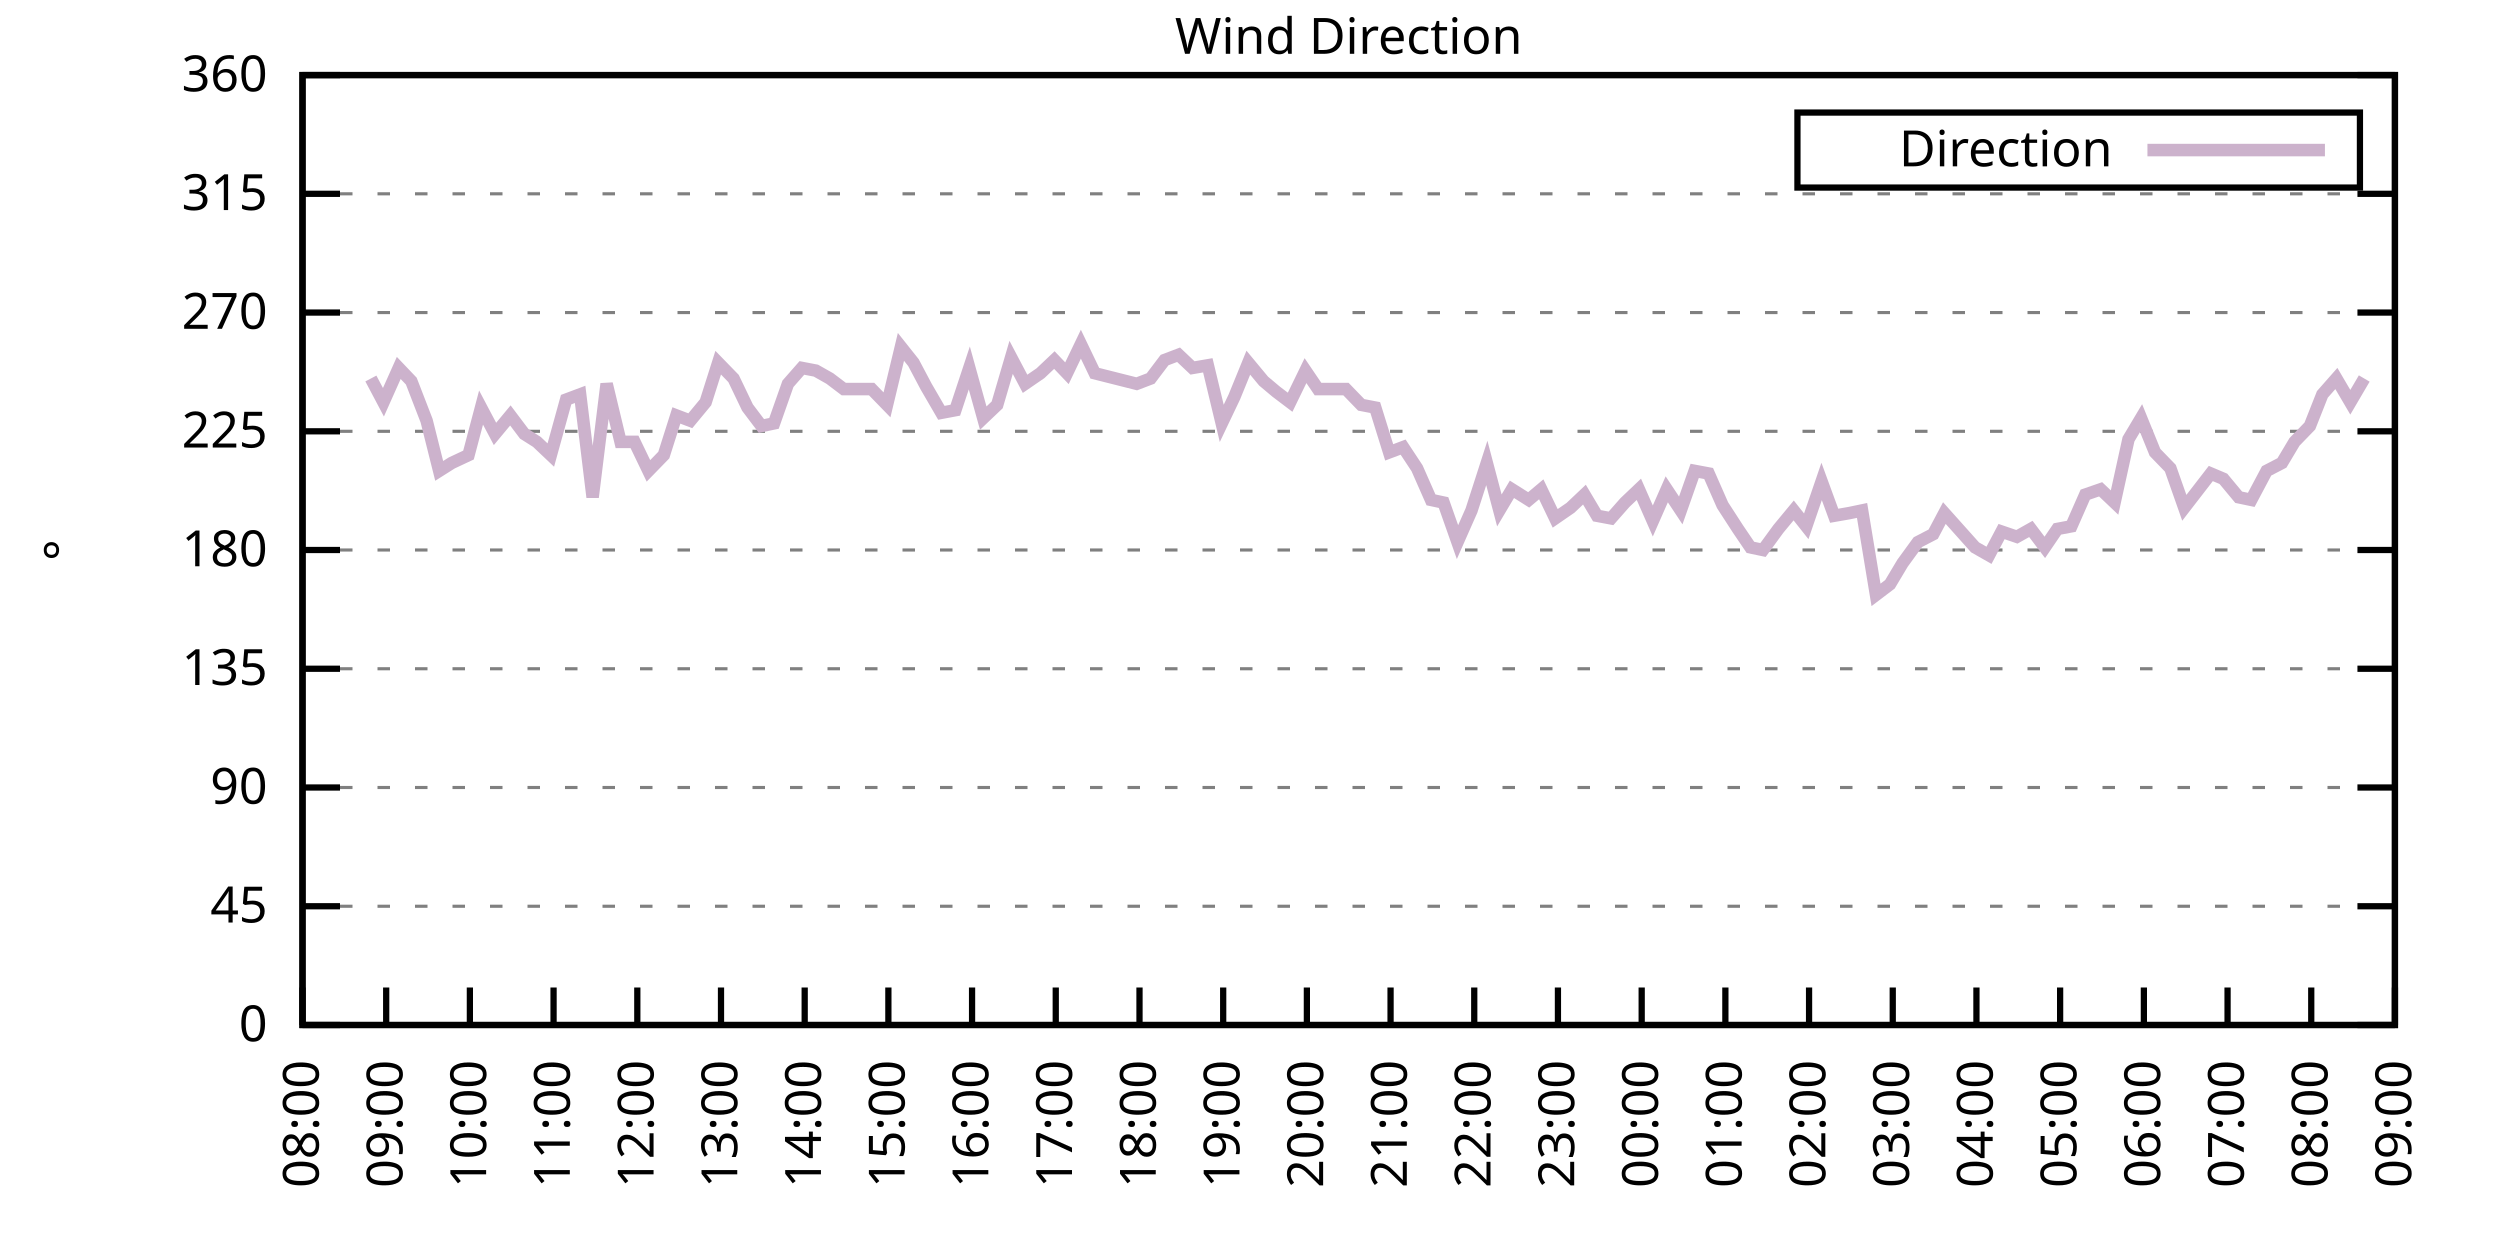
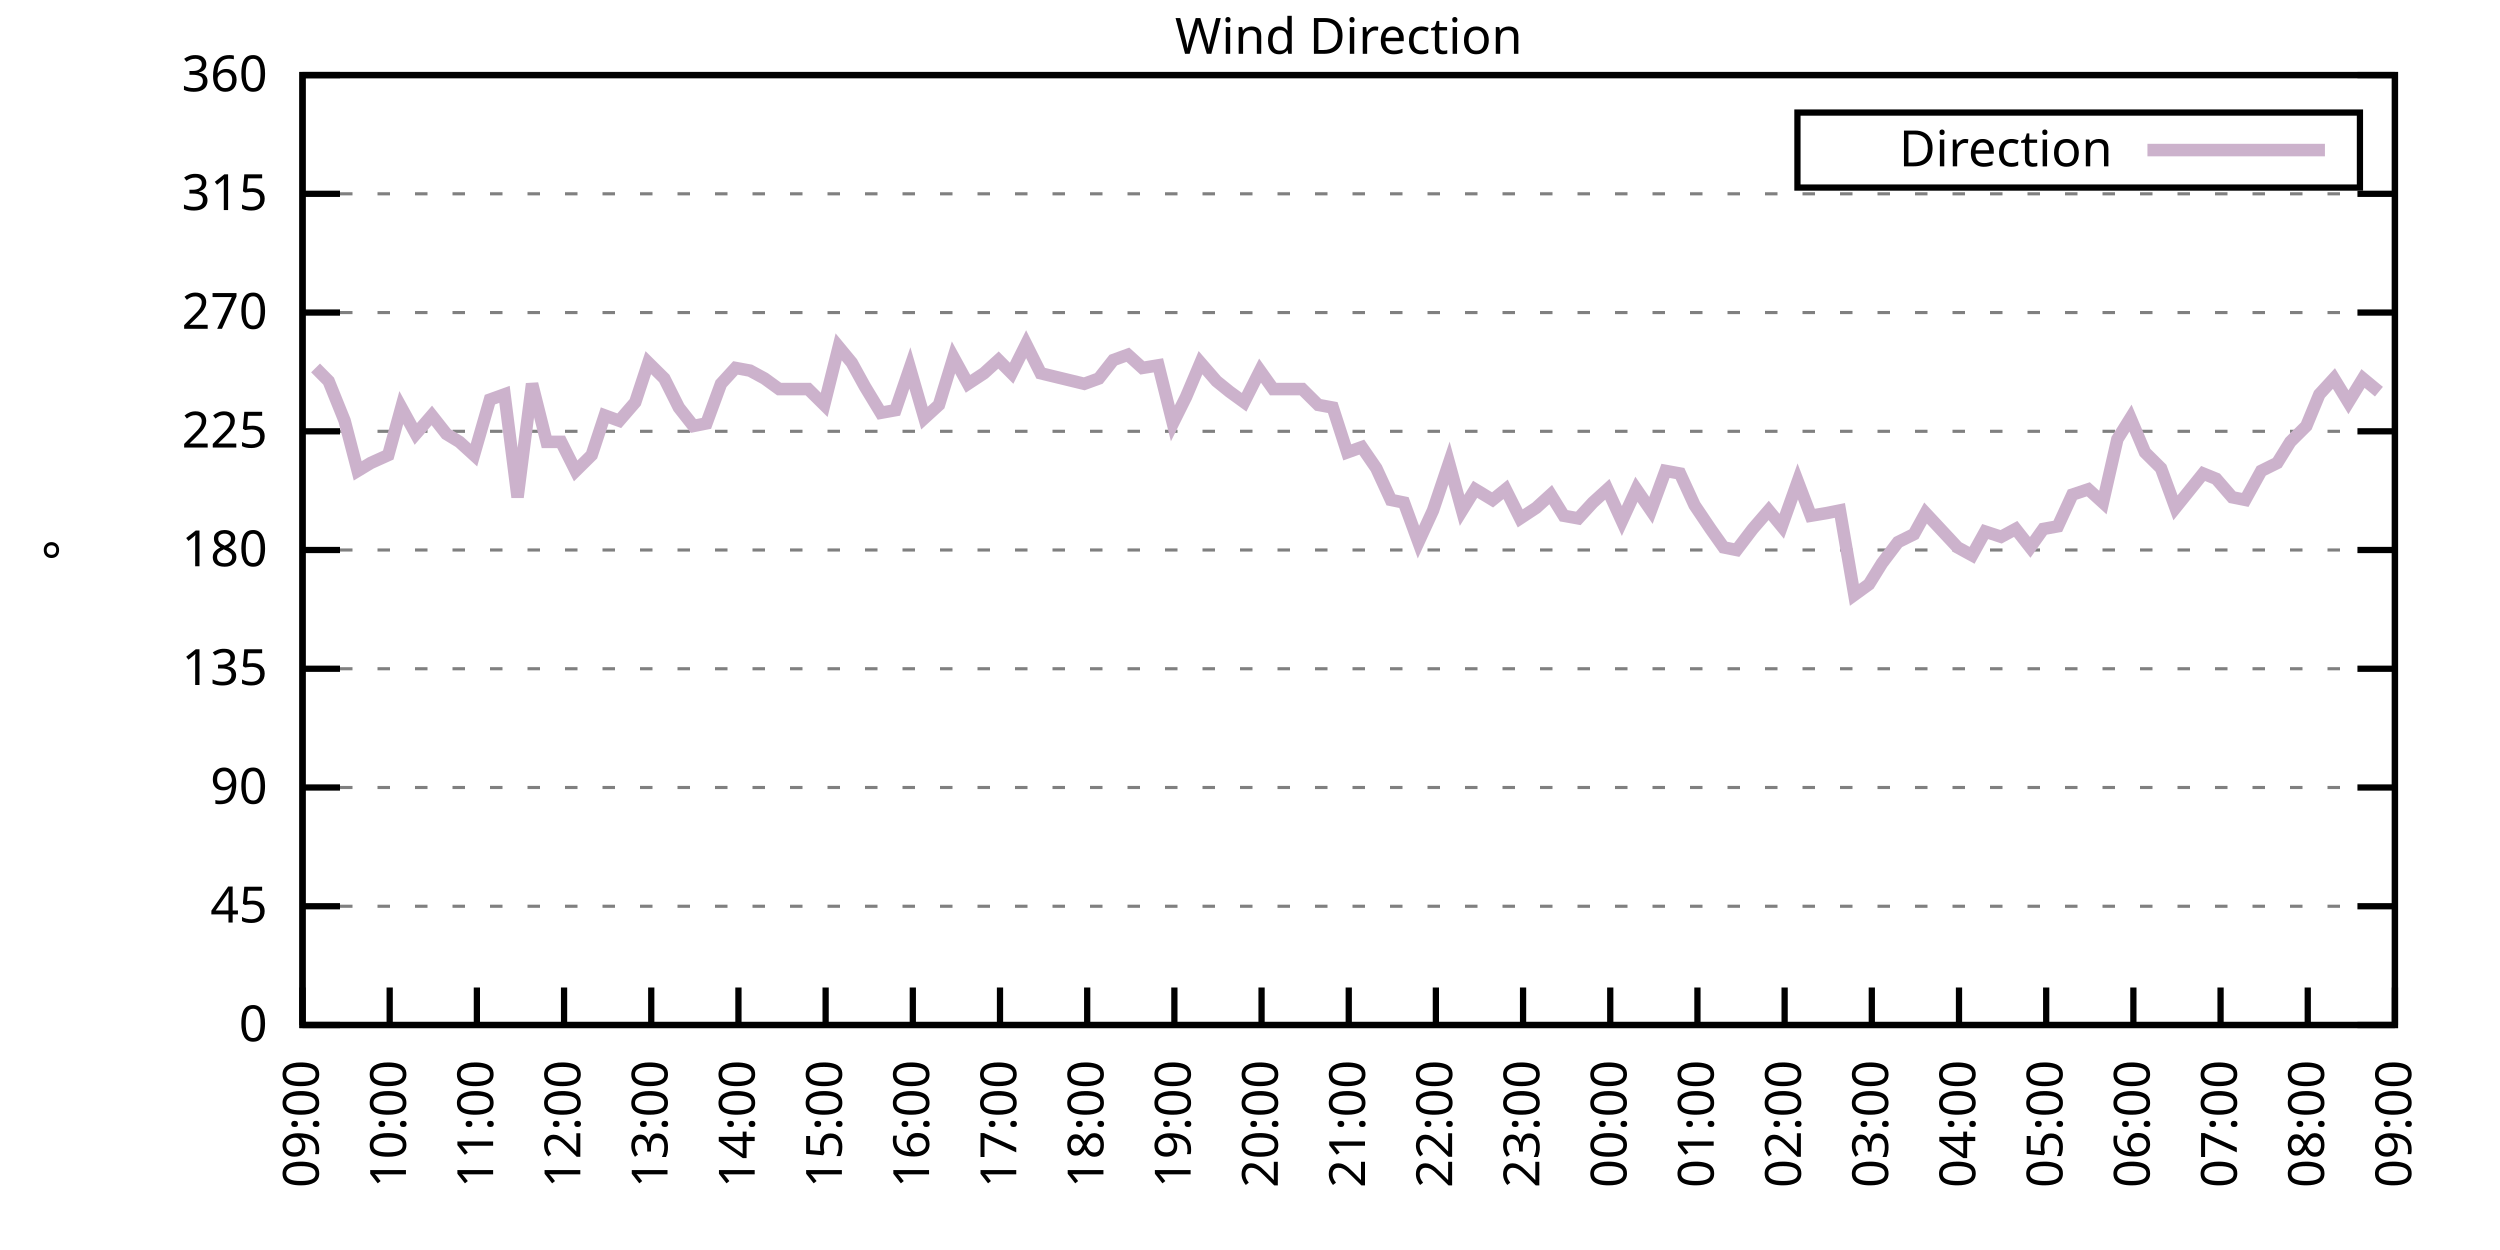
<svg xmlns="http://www.w3.org/2000/svg" xmlns:xlink="http://www.w3.org/1999/xlink" width="400" height="200" viewBox="0 0 400 200">
  <g id="gnuplot_canvas">
    <rect x="0" y="0" width="400" height="200" fill="none" />
    <defs>
      <circle id="gpDot" r="0.5" stroke-width="0.5" stroke="currentColor" />
      <path id="gpPt0" stroke-width="0.333" stroke="currentColor" d="M-1,0 h2 M0,-1 v2" />
      <path id="gpPt1" stroke-width="0.333" stroke="currentColor" d="M-1,-1 L1,1 M1,-1 L-1,1" />
      <path id="gpPt2" stroke-width="0.333" stroke="currentColor" d="M-1,0 L1,0 M0,-1 L0,1 M-1,-1 L1,1 M-1,1 L1,-1" />
      <rect id="gpPt3" stroke-width="0.333" stroke="currentColor" x="-1" y="-1" width="2" height="2" />
      <rect id="gpPt4" stroke-width="0.333" stroke="currentColor" fill="currentColor" x="-1" y="-1" width="2" height="2" />
      <circle id="gpPt5" stroke-width="0.333" stroke="currentColor" cx="0" cy="0" r="1" />
      <use xlink:href="#gpPt5" id="gpPt6" fill="currentColor" stroke="none" />
      <path id="gpPt7" stroke-width="0.333" stroke="currentColor" d="M0,-1.33 L-1.33,0.67 L1.33,0.67 z" />
      <use xlink:href="#gpPt7" id="gpPt8" fill="currentColor" stroke="none" />
      <use xlink:href="#gpPt7" id="gpPt9" stroke="currentColor" transform="rotate(180)" />
      <use xlink:href="#gpPt9" id="gpPt10" fill="currentColor" stroke="none" />
      <use xlink:href="#gpPt3" id="gpPt11" stroke="currentColor" transform="rotate(45)" />
      <use xlink:href="#gpPt11" id="gpPt12" fill="currentColor" stroke="none" />
      <path id="gpPt13" stroke-width="0.333" stroke="currentColor" d="M0,1.330 L1.265,0.411 L0.782,-1.067 L-0.782,-1.076 L-1.265,0.411 z" />
      <use xlink:href="#gpPt13" id="gpPt14" fill="currentColor" stroke="none" />
      <filter id="textbox" filterUnits="objectBoundingBox" x="0" y="0" height="1" width="1">
        <feFlood flood-color="white" flood-opacity="1" result="bgnd" />
        <feComposite in="SourceGraphic" in2="bgnd" operator="atop" />
      </filter>
      <filter id="greybox" filterUnits="objectBoundingBox" x="0" y="0" height="1" width="1">
        <feFlood flood-color="lightgrey" flood-opacity="1" result="grey" />
        <feComposite in="SourceGraphic" in2="grey" operator="atop" />
      </filter>
    </defs>
    <g fill="none" color="white" stroke="currentColor" stroke-width="1.00" stroke-linecap="butt" stroke-linejoin="miter">
</g>
    <g fill="none" color="black" stroke="currentColor" stroke-width="1.00" stroke-linecap="butt" stroke-linejoin="miter">
      <g stroke="none" shape-rendering="crispEdges">
        <polygon fill="rgb(255, 255, 255)" points="48.40,164.00 383.18,164.00 383.18,12.02 48.40,12.02 " />
      </g>
    </g>
    <g fill="none" color="black" stroke="currentColor" stroke-width="1.00" stroke-linecap="butt" stroke-linejoin="miter">
</g>
    <g fill="none" color="black" stroke="black" stroke-width="0.50" stroke-linecap="butt" stroke-linejoin="miter">
</g>
    <g fill="none" color="gray" stroke="currentColor" stroke-width="0.50" stroke-linecap="butt" stroke-linejoin="miter">
      <path stroke="gray" stroke-dasharray="2,4" class="gridline" d="M48.40,164.00 L383.19,164.00  " />
    </g>
    <g fill="none" color="gray" stroke="gray" stroke-width="1.00" stroke-linecap="butt" stroke-linejoin="miter">
</g>
    <g fill="none" color="black" stroke="currentColor" stroke-width="1.00" stroke-linecap="butt" stroke-linejoin="miter">
      <path stroke="black" d="M48.40,164.00 L54.40,164.00 M383.19,164.00 L377.19,164.00  " />
      <g transform="translate(42.80,166.60)" stroke="none" fill="black" font-family="Sans" font-size="8.00" text-anchor="end">
        <text>
          <tspan font-family="Sans"> 0</tspan>
        </text>
      </g>
    </g>
    <g fill="none" color="black" stroke="currentColor" stroke-width="1.00" stroke-linecap="butt" stroke-linejoin="miter">
</g>
    <g fill="none" color="black" stroke="black" stroke-width="0.50" stroke-linecap="butt" stroke-linejoin="miter">
</g>
    <g fill="none" color="gray" stroke="currentColor" stroke-width="0.50" stroke-linecap="butt" stroke-linejoin="miter">
      <path stroke="gray" stroke-dasharray="2,4" class="gridline" d="M48.40,145.00 L383.19,145.00  " />
    </g>
    <g fill="none" color="gray" stroke="gray" stroke-width="1.00" stroke-linecap="butt" stroke-linejoin="miter">
</g>
    <g fill="none" color="black" stroke="currentColor" stroke-width="1.00" stroke-linecap="butt" stroke-linejoin="miter">
      <path stroke="black" d="M48.40,145.00 L54.40,145.00 M383.19,145.00 L377.19,145.00  " />
      <g transform="translate(42.80,147.60)" stroke="none" fill="black" font-family="Sans" font-size="8.00" text-anchor="end">
        <text>
          <tspan font-family="Sans"> 45</tspan>
        </text>
      </g>
    </g>
    <g fill="none" color="black" stroke="currentColor" stroke-width="1.00" stroke-linecap="butt" stroke-linejoin="miter">
</g>
    <g fill="none" color="black" stroke="black" stroke-width="0.50" stroke-linecap="butt" stroke-linejoin="miter">
</g>
    <g fill="none" color="gray" stroke="currentColor" stroke-width="0.50" stroke-linecap="butt" stroke-linejoin="miter">
      <path stroke="gray" stroke-dasharray="2,4" class="gridline" d="M48.40,126.00 L383.19,126.00  " />
    </g>
    <g fill="none" color="gray" stroke="gray" stroke-width="1.00" stroke-linecap="butt" stroke-linejoin="miter">
</g>
    <g fill="none" color="black" stroke="currentColor" stroke-width="1.00" stroke-linecap="butt" stroke-linejoin="miter">
      <path stroke="black" d="M48.40,126.00 L54.40,126.00 M383.19,126.00 L377.19,126.00  " />
      <g transform="translate(42.80,128.60)" stroke="none" fill="black" font-family="Sans" font-size="8.00" text-anchor="end">
        <text>
          <tspan font-family="Sans"> 90</tspan>
        </text>
      </g>
    </g>
    <g fill="none" color="black" stroke="currentColor" stroke-width="1.00" stroke-linecap="butt" stroke-linejoin="miter">
</g>
    <g fill="none" color="black" stroke="black" stroke-width="0.50" stroke-linecap="butt" stroke-linejoin="miter">
</g>
    <g fill="none" color="gray" stroke="currentColor" stroke-width="0.50" stroke-linecap="butt" stroke-linejoin="miter">
      <path stroke="gray" stroke-dasharray="2,4" class="gridline" d="M48.40,107.00 L383.19,107.00  " />
    </g>
    <g fill="none" color="gray" stroke="gray" stroke-width="1.00" stroke-linecap="butt" stroke-linejoin="miter">
</g>
    <g fill="none" color="black" stroke="currentColor" stroke-width="1.00" stroke-linecap="butt" stroke-linejoin="miter">
      <path stroke="black" d="M48.40,107.00 L54.40,107.00 M383.19,107.00 L377.19,107.00  " />
      <g transform="translate(42.80,109.60)" stroke="none" fill="black" font-family="Sans" font-size="8.00" text-anchor="end">
        <text>
          <tspan font-family="Sans"> 135</tspan>
        </text>
      </g>
    </g>
    <g fill="none" color="black" stroke="currentColor" stroke-width="1.00" stroke-linecap="butt" stroke-linejoin="miter">
</g>
    <g fill="none" color="black" stroke="black" stroke-width="0.50" stroke-linecap="butt" stroke-linejoin="miter">
</g>
    <g fill="none" color="gray" stroke="currentColor" stroke-width="0.50" stroke-linecap="butt" stroke-linejoin="miter">
      <path stroke="gray" stroke-dasharray="2,4" class="gridline" d="M48.40,88.00 L383.19,88.00  " />
    </g>
    <g fill="none" color="gray" stroke="gray" stroke-width="1.00" stroke-linecap="butt" stroke-linejoin="miter">
</g>
    <g fill="none" color="black" stroke="currentColor" stroke-width="1.00" stroke-linecap="butt" stroke-linejoin="miter">
      <path stroke="black" d="M48.40,88.00 L54.40,88.00 M383.19,88.00 L377.19,88.00  " />
      <g transform="translate(42.80,90.60)" stroke="none" fill="black" font-family="Sans" font-size="8.00" text-anchor="end">
        <text>
          <tspan font-family="Sans"> 180</tspan>
        </text>
      </g>
    </g>
    <g fill="none" color="black" stroke="currentColor" stroke-width="1.00" stroke-linecap="butt" stroke-linejoin="miter">
</g>
    <g fill="none" color="black" stroke="black" stroke-width="0.50" stroke-linecap="butt" stroke-linejoin="miter">
</g>
    <g fill="none" color="gray" stroke="currentColor" stroke-width="0.50" stroke-linecap="butt" stroke-linejoin="miter">
      <path stroke="gray" stroke-dasharray="2,4" class="gridline" d="M48.40,69.01 L383.19,69.01  " />
    </g>
    <g fill="none" color="gray" stroke="gray" stroke-width="1.00" stroke-linecap="butt" stroke-linejoin="miter">
</g>
    <g fill="none" color="black" stroke="currentColor" stroke-width="1.00" stroke-linecap="butt" stroke-linejoin="miter">
      <path stroke="black" d="M48.40,69.01 L54.40,69.01 M383.19,69.01 L377.19,69.01  " />
      <g transform="translate(42.80,71.61)" stroke="none" fill="black" font-family="Sans" font-size="8.00" text-anchor="end">
        <text>
          <tspan font-family="Sans"> 225</tspan>
        </text>
      </g>
    </g>
    <g fill="none" color="black" stroke="currentColor" stroke-width="1.00" stroke-linecap="butt" stroke-linejoin="miter">
</g>
    <g fill="none" color="black" stroke="black" stroke-width="0.50" stroke-linecap="butt" stroke-linejoin="miter">
</g>
    <g fill="none" color="gray" stroke="currentColor" stroke-width="0.50" stroke-linecap="butt" stroke-linejoin="miter">
      <path stroke="gray" stroke-dasharray="2,4" class="gridline" d="M48.40,50.01 L383.19,50.01  " />
    </g>
    <g fill="none" color="gray" stroke="gray" stroke-width="1.00" stroke-linecap="butt" stroke-linejoin="miter">
</g>
    <g fill="none" color="black" stroke="currentColor" stroke-width="1.00" stroke-linecap="butt" stroke-linejoin="miter">
      <path stroke="black" d="M48.40,50.01 L54.40,50.01 M383.19,50.01 L377.19,50.01  " />
      <g transform="translate(42.80,52.61)" stroke="none" fill="black" font-family="Sans" font-size="8.00" text-anchor="end">
        <text>
          <tspan font-family="Sans"> 270</tspan>
        </text>
      </g>
    </g>
    <g fill="none" color="black" stroke="currentColor" stroke-width="1.00" stroke-linecap="butt" stroke-linejoin="miter">
</g>
    <g fill="none" color="black" stroke="black" stroke-width="0.50" stroke-linecap="butt" stroke-linejoin="miter">
</g>
    <g fill="none" color="gray" stroke="currentColor" stroke-width="0.50" stroke-linecap="butt" stroke-linejoin="miter">
      <path stroke="gray" stroke-dasharray="2,4" class="gridline" d="M48.40,31.01 L383.19,31.01  " />
    </g>
    <g fill="none" color="gray" stroke="gray" stroke-width="1.00" stroke-linecap="butt" stroke-linejoin="miter">
</g>
    <g fill="none" color="black" stroke="currentColor" stroke-width="1.00" stroke-linecap="butt" stroke-linejoin="miter">
      <path stroke="black" d="M48.40,31.01 L54.40,31.01 M383.19,31.01 L377.19,31.01  " />
      <g transform="translate(42.80,33.61)" stroke="none" fill="black" font-family="Sans" font-size="8.00" text-anchor="end">
        <text>
          <tspan font-family="Sans"> 315</tspan>
        </text>
      </g>
    </g>
    <g fill="none" color="black" stroke="currentColor" stroke-width="1.00" stroke-linecap="butt" stroke-linejoin="miter">
</g>
    <g fill="none" color="black" stroke="black" stroke-width="0.50" stroke-linecap="butt" stroke-linejoin="miter">
</g>
    <g fill="none" color="gray" stroke="currentColor" stroke-width="0.50" stroke-linecap="butt" stroke-linejoin="miter">
      <path stroke="gray" stroke-dasharray="2,4" class="gridline" d="M48.40,12.01 L383.19,12.01  " />
    </g>
    <g fill="none" color="gray" stroke="gray" stroke-width="1.00" stroke-linecap="butt" stroke-linejoin="miter">
</g>
    <g fill="none" color="black" stroke="currentColor" stroke-width="1.00" stroke-linecap="butt" stroke-linejoin="miter">
      <path stroke="black" d="M48.40,12.01 L54.40,12.01 M383.19,12.01 L377.19,12.01  " />
      <g transform="translate(42.80,14.61)" stroke="none" fill="black" font-family="Sans" font-size="8.00" text-anchor="end">
        <text>
          <tspan font-family="Sans"> 360</tspan>
        </text>
      </g>
    </g>
    <g fill="none" color="black" stroke="currentColor" stroke-width="1.00" stroke-linecap="butt" stroke-linejoin="miter">
      <path stroke="black" d="M48.40,164.00 L48.40,158.00  " />
      <g transform="translate(51.00,169.60) rotate(270.00)" stroke="none" fill="black" font-family="Sans" font-size="8.00" text-anchor="end">
        <text>
-           <tspan font-family="Sans">08:00</tspan>
-         </text>
-       </g>
-     </g>
-     <g fill="none" color="black" stroke="currentColor" stroke-width="1.00" stroke-linecap="butt" stroke-linejoin="miter">
-       <path stroke="black" d="M61.79,164.00 L61.79,158.00  " />
-       <g transform="translate(64.39,169.60) rotate(270.00)" stroke="none" fill="black" font-family="Sans" font-size="8.00" text-anchor="end">
-         <text>
          <tspan font-family="Sans">09:00</tspan>
        </text>
      </g>
    </g>
    <g fill="none" color="black" stroke="currentColor" stroke-width="1.00" stroke-linecap="butt" stroke-linejoin="miter">
-       <path stroke="black" d="M75.18,164.00 L75.18,158.00  " />
-       <g transform="translate(77.78,169.60) rotate(270.00)" stroke="none" fill="black" font-family="Sans" font-size="8.00" text-anchor="end">
+       <path stroke="black" d="M62.35,164.00 L62.35,158.00  " />
+       <g transform="translate(64.95,169.60) rotate(270.00)" stroke="none" fill="black" font-family="Sans" font-size="8.00" text-anchor="end">
        <text>
          <tspan font-family="Sans">10:00</tspan>
        </text>
      </g>
    </g>
    <g fill="none" color="black" stroke="currentColor" stroke-width="1.00" stroke-linecap="butt" stroke-linejoin="miter">
-       <path stroke="black" d="M88.57,164.00 L88.57,158.00  " />
-       <g transform="translate(91.17,169.60) rotate(270.00)" stroke="none" fill="black" font-family="Sans" font-size="8.00" text-anchor="end">
+       <path stroke="black" d="M76.30,164.00 L76.30,158.00  " />
+       <g transform="translate(78.90,169.60) rotate(270.00)" stroke="none" fill="black" font-family="Sans" font-size="8.00" text-anchor="end">
        <text>
          <tspan font-family="Sans">11:00</tspan>
        </text>
      </g>
    </g>
    <g fill="none" color="black" stroke="currentColor" stroke-width="1.00" stroke-linecap="butt" stroke-linejoin="miter">
-       <path stroke="black" d="M101.97,164.00 L101.97,158.00  " />
-       <g transform="translate(104.57,169.60) rotate(270.00)" stroke="none" fill="black" font-family="Sans" font-size="8.00" text-anchor="end">
+       <path stroke="black" d="M90.25,164.00 L90.25,158.00  " />
+       <g transform="translate(92.85,169.60) rotate(270.00)" stroke="none" fill="black" font-family="Sans" font-size="8.00" text-anchor="end">
        <text>
          <tspan font-family="Sans">12:00</tspan>
        </text>
      </g>
    </g>
    <g fill="none" color="black" stroke="currentColor" stroke-width="1.00" stroke-linecap="butt" stroke-linejoin="miter">
-       <path stroke="black" d="M115.36,164.00 L115.36,158.00  " />
-       <g transform="translate(117.96,169.60) rotate(270.00)" stroke="none" fill="black" font-family="Sans" font-size="8.00" text-anchor="end">
+       <path stroke="black" d="M104.20,164.00 L104.20,158.00  " />
+       <g transform="translate(106.80,169.60) rotate(270.00)" stroke="none" fill="black" font-family="Sans" font-size="8.00" text-anchor="end">
        <text>
          <tspan font-family="Sans">13:00</tspan>
        </text>
      </g>
    </g>
    <g fill="none" color="black" stroke="currentColor" stroke-width="1.00" stroke-linecap="butt" stroke-linejoin="miter">
-       <path stroke="black" d="M128.75,164.00 L128.75,158.00  " />
-       <g transform="translate(131.35,169.60) rotate(270.00)" stroke="none" fill="black" font-family="Sans" font-size="8.00" text-anchor="end">
+       <path stroke="black" d="M118.15,164.00 L118.15,158.00  " />
+       <g transform="translate(120.75,169.60) rotate(270.00)" stroke="none" fill="black" font-family="Sans" font-size="8.00" text-anchor="end">
        <text>
          <tspan font-family="Sans">14:00</tspan>
        </text>
      </g>
    </g>
    <g fill="none" color="black" stroke="currentColor" stroke-width="1.00" stroke-linecap="butt" stroke-linejoin="miter">
-       <path stroke="black" d="M142.14,164.00 L142.14,158.00  " />
-       <g transform="translate(144.74,169.60) rotate(270.00)" stroke="none" fill="black" font-family="Sans" font-size="8.00" text-anchor="end">
+       <path stroke="black" d="M132.10,164.00 L132.10,158.00  " />
+       <g transform="translate(134.70,169.60) rotate(270.00)" stroke="none" fill="black" font-family="Sans" font-size="8.00" text-anchor="end">
        <text>
          <tspan font-family="Sans">15:00</tspan>
        </text>
      </g>
    </g>
    <g fill="none" color="black" stroke="currentColor" stroke-width="1.00" stroke-linecap="butt" stroke-linejoin="miter">
-       <path stroke="black" d="M155.53,164.00 L155.53,158.00  " />
-       <g transform="translate(158.13,169.60) rotate(270.00)" stroke="none" fill="black" font-family="Sans" font-size="8.00" text-anchor="end">
+       <path stroke="black" d="M146.05,164.00 L146.05,158.00  " />
+       <g transform="translate(148.65,169.60) rotate(270.00)" stroke="none" fill="black" font-family="Sans" font-size="8.00" text-anchor="end">
        <text>
          <tspan font-family="Sans">16:00</tspan>
        </text>
      </g>
    </g>
    <g fill="none" color="black" stroke="currentColor" stroke-width="1.00" stroke-linecap="butt" stroke-linejoin="miter">
-       <path stroke="black" d="M168.92,164.00 L168.92,158.00  " />
-       <g transform="translate(171.52,169.60) rotate(270.00)" stroke="none" fill="black" font-family="Sans" font-size="8.00" text-anchor="end">
+       <path stroke="black" d="M160.00,164.00 L160.00,158.00  " />
+       <g transform="translate(162.60,169.60) rotate(270.00)" stroke="none" fill="black" font-family="Sans" font-size="8.00" text-anchor="end">
        <text>
          <tspan font-family="Sans">17:00</tspan>
        </text>
      </g>
    </g>
    <g fill="none" color="black" stroke="currentColor" stroke-width="1.00" stroke-linecap="butt" stroke-linejoin="miter">
-       <path stroke="black" d="M182.32,164.00 L182.32,158.00  " />
-       <g transform="translate(184.92,169.60) rotate(270.00)" stroke="none" fill="black" font-family="Sans" font-size="8.00" text-anchor="end">
+       <path stroke="black" d="M173.95,164.00 L173.95,158.00  " />
+       <g transform="translate(176.55,169.60) rotate(270.00)" stroke="none" fill="black" font-family="Sans" font-size="8.00" text-anchor="end">
        <text>
          <tspan font-family="Sans">18:00</tspan>
        </text>
      </g>
    </g>
    <g fill="none" color="black" stroke="currentColor" stroke-width="1.00" stroke-linecap="butt" stroke-linejoin="miter">
-       <path stroke="black" d="M195.71,164.00 L195.71,158.00  " />
-       <g transform="translate(198.31,169.60) rotate(270.00)" stroke="none" fill="black" font-family="Sans" font-size="8.00" text-anchor="end">
+       <path stroke="black" d="M187.90,164.00 L187.90,158.00  " />
+       <g transform="translate(190.50,169.60) rotate(270.00)" stroke="none" fill="black" font-family="Sans" font-size="8.00" text-anchor="end">
        <text>
          <tspan font-family="Sans">19:00</tspan>
        </text>
      </g>
    </g>
    <g fill="none" color="black" stroke="currentColor" stroke-width="1.00" stroke-linecap="butt" stroke-linejoin="miter">
-       <path stroke="black" d="M209.10,164.00 L209.10,158.00  " />
-       <g transform="translate(211.70,169.60) rotate(270.00)" stroke="none" fill="black" font-family="Sans" font-size="8.00" text-anchor="end">
+       <path stroke="black" d="M201.85,164.00 L201.85,158.00  " />
+       <g transform="translate(204.45,169.60) rotate(270.00)" stroke="none" fill="black" font-family="Sans" font-size="8.00" text-anchor="end">
        <text>
          <tspan font-family="Sans">20:00</tspan>
        </text>
      </g>
    </g>
    <g fill="none" color="black" stroke="currentColor" stroke-width="1.00" stroke-linecap="butt" stroke-linejoin="miter">
-       <path stroke="black" d="M222.49,164.00 L222.49,158.00  " />
-       <g transform="translate(225.09,169.60) rotate(270.00)" stroke="none" fill="black" font-family="Sans" font-size="8.00" text-anchor="end">
+       <path stroke="black" d="M215.80,164.00 L215.80,158.00  " />
+       <g transform="translate(218.40,169.60) rotate(270.00)" stroke="none" fill="black" font-family="Sans" font-size="8.00" text-anchor="end">
        <text>
          <tspan font-family="Sans">21:00</tspan>
        </text>
      </g>
    </g>
    <g fill="none" color="black" stroke="currentColor" stroke-width="1.00" stroke-linecap="butt" stroke-linejoin="miter">
-       <path stroke="black" d="M235.88,164.00 L235.88,158.00  " />
-       <g transform="translate(238.48,169.60) rotate(270.00)" stroke="none" fill="black" font-family="Sans" font-size="8.00" text-anchor="end">
+       <path stroke="black" d="M229.74,164.00 L229.74,158.00  " />
+       <g transform="translate(232.34,169.60) rotate(270.00)" stroke="none" fill="black" font-family="Sans" font-size="8.00" text-anchor="end">
        <text>
          <tspan font-family="Sans">22:00</tspan>
        </text>
      </g>
    </g>
    <g fill="none" color="black" stroke="currentColor" stroke-width="1.00" stroke-linecap="butt" stroke-linejoin="miter">
-       <path stroke="black" d="M249.27,164.00 L249.27,158.00  " />
-       <g transform="translate(251.87,169.60) rotate(270.00)" stroke="none" fill="black" font-family="Sans" font-size="8.00" text-anchor="end">
+       <path stroke="black" d="M243.69,164.00 L243.69,158.00  " />
+       <g transform="translate(246.29,169.60) rotate(270.00)" stroke="none" fill="black" font-family="Sans" font-size="8.00" text-anchor="end">
        <text>
          <tspan font-family="Sans">23:00</tspan>
        </text>
      </g>
    </g>
    <g fill="none" color="black" stroke="currentColor" stroke-width="1.00" stroke-linecap="butt" stroke-linejoin="miter">
-       <path stroke="black" d="M262.67,164.00 L262.67,158.00  " />
-       <g transform="translate(265.27,169.60) rotate(270.00)" stroke="none" fill="black" font-family="Sans" font-size="8.00" text-anchor="end">
+       <path stroke="black" d="M257.64,164.00 L257.64,158.00  " />
+       <g transform="translate(260.24,169.60) rotate(270.00)" stroke="none" fill="black" font-family="Sans" font-size="8.00" text-anchor="end">
        <text>
          <tspan font-family="Sans">00:00</tspan>
        </text>
      </g>
    </g>
    <g fill="none" color="black" stroke="currentColor" stroke-width="1.00" stroke-linecap="butt" stroke-linejoin="miter">
-       <path stroke="black" d="M276.06,164.00 L276.06,158.00  " />
-       <g transform="translate(278.66,169.60) rotate(270.00)" stroke="none" fill="black" font-family="Sans" font-size="8.00" text-anchor="end">
+       <path stroke="black" d="M271.59,164.00 L271.59,158.00  " />
+       <g transform="translate(274.19,169.60) rotate(270.00)" stroke="none" fill="black" font-family="Sans" font-size="8.00" text-anchor="end">
        <text>
          <tspan font-family="Sans">01:00</tspan>
        </text>
      </g>
    </g>
    <g fill="none" color="black" stroke="currentColor" stroke-width="1.00" stroke-linecap="butt" stroke-linejoin="miter">
-       <path stroke="black" d="M289.45,164.00 L289.45,158.00  " />
-       <g transform="translate(292.05,169.60) rotate(270.00)" stroke="none" fill="black" font-family="Sans" font-size="8.00" text-anchor="end">
+       <path stroke="black" d="M285.54,164.00 L285.54,158.00  " />
+       <g transform="translate(288.14,169.60) rotate(270.00)" stroke="none" fill="black" font-family="Sans" font-size="8.00" text-anchor="end">
        <text>
          <tspan font-family="Sans">02:00</tspan>
        </text>
      </g>
    </g>
    <g fill="none" color="black" stroke="currentColor" stroke-width="1.00" stroke-linecap="butt" stroke-linejoin="miter">
-       <path stroke="black" d="M302.84,164.00 L302.84,158.00  " />
-       <g transform="translate(305.44,169.60) rotate(270.00)" stroke="none" fill="black" font-family="Sans" font-size="8.00" text-anchor="end">
+       <path stroke="black" d="M299.49,164.00 L299.49,158.00  " />
+       <g transform="translate(302.09,169.60) rotate(270.00)" stroke="none" fill="black" font-family="Sans" font-size="8.00" text-anchor="end">
        <text>
          <tspan font-family="Sans">03:00</tspan>
        </text>
      </g>
    </g>
    <g fill="none" color="black" stroke="currentColor" stroke-width="1.00" stroke-linecap="butt" stroke-linejoin="miter">
-       <path stroke="black" d="M316.23,164.00 L316.23,158.00  " />
-       <g transform="translate(318.83,169.60) rotate(270.00)" stroke="none" fill="black" font-family="Sans" font-size="8.00" text-anchor="end">
+       <path stroke="black" d="M313.44,164.00 L313.44,158.00  " />
+       <g transform="translate(316.04,169.60) rotate(270.00)" stroke="none" fill="black" font-family="Sans" font-size="8.00" text-anchor="end">
        <text>
          <tspan font-family="Sans">04:00</tspan>
        </text>
      </g>
    </g>
    <g fill="none" color="black" stroke="currentColor" stroke-width="1.00" stroke-linecap="butt" stroke-linejoin="miter">
-       <path stroke="black" d="M329.62,164.00 L329.62,158.00  " />
-       <g transform="translate(332.22,169.60) rotate(270.00)" stroke="none" fill="black" font-family="Sans" font-size="8.00" text-anchor="end">
+       <path stroke="black" d="M327.39,164.00 L327.39,158.00  " />
+       <g transform="translate(329.99,169.60) rotate(270.00)" stroke="none" fill="black" font-family="Sans" font-size="8.00" text-anchor="end">
        <text>
          <tspan font-family="Sans">05:00</tspan>
        </text>
      </g>
    </g>
    <g fill="none" color="black" stroke="currentColor" stroke-width="1.00" stroke-linecap="butt" stroke-linejoin="miter">
-       <path stroke="black" d="M343.02,164.00 L343.02,158.00  " />
-       <g transform="translate(345.62,169.60) rotate(270.00)" stroke="none" fill="black" font-family="Sans" font-size="8.00" text-anchor="end">
+       <path stroke="black" d="M341.34,164.00 L341.34,158.00  " />
+       <g transform="translate(343.94,169.60) rotate(270.00)" stroke="none" fill="black" font-family="Sans" font-size="8.00" text-anchor="end">
        <text>
          <tspan font-family="Sans">06:00</tspan>
        </text>
      </g>
    </g>
    <g fill="none" color="black" stroke="currentColor" stroke-width="1.00" stroke-linecap="butt" stroke-linejoin="miter">
-       <path stroke="black" d="M356.41,164.00 L356.41,158.00  " />
-       <g transform="translate(359.01,169.60) rotate(270.00)" stroke="none" fill="black" font-family="Sans" font-size="8.00" text-anchor="end">
+       <path stroke="black" d="M355.29,164.00 L355.29,158.00  " />
+       <g transform="translate(357.89,169.60) rotate(270.00)" stroke="none" fill="black" font-family="Sans" font-size="8.00" text-anchor="end">
        <text>
          <tspan font-family="Sans">07:00</tspan>
        </text>
      </g>
    </g>
    <g fill="none" color="black" stroke="currentColor" stroke-width="1.00" stroke-linecap="butt" stroke-linejoin="miter">
-       <path stroke="black" d="M369.80,164.00 L369.80,158.00  " />
-       <g transform="translate(372.40,169.60) rotate(270.00)" stroke="none" fill="black" font-family="Sans" font-size="8.00" text-anchor="end">
+       <path stroke="black" d="M369.24,164.00 L369.24,158.00  " />
+       <g transform="translate(371.84,169.60) rotate(270.00)" stroke="none" fill="black" font-family="Sans" font-size="8.00" text-anchor="end">
        <text>
          <tspan font-family="Sans">08:00</tspan>
        </text>
      </g>
    </g>
    <g fill="none" color="black" stroke="currentColor" stroke-width="1.00" stroke-linecap="butt" stroke-linejoin="miter">
      <path stroke="black" d="M383.19,164.00 L383.19,158.00  " />
      <g transform="translate(385.79,169.60) rotate(270.00)" stroke="none" fill="black" font-family="Sans" font-size="8.00" text-anchor="end">
        <text>
          <tspan font-family="Sans">09:00</tspan>
        </text>
      </g>
    </g>
    <g fill="none" color="black" stroke="currentColor" stroke-width="1.00" stroke-linecap="butt" stroke-linejoin="miter">
</g>
    <g fill="none" color="black" stroke="currentColor" stroke-width="1.00" stroke-linecap="butt" stroke-linejoin="miter">
      <path stroke="black" d="M48.40,12.01 L48.40,164.00 L383.19,164.00 L383.19,12.01 L48.40,12.01 Z  " />
    </g>
    <g fill="none" color="black" stroke="currentColor" stroke-width="1.00" stroke-linecap="butt" stroke-linejoin="miter">
</g>
    <g fill="none" color="black" stroke="currentColor" stroke-width="1.00" stroke-linecap="butt" stroke-linejoin="miter">
      <path stroke="black" d="M287.59,30.01 L287.59,18.01 L377.59,18.01 L377.59,30.01 L287.59,30.01 Z  " />
    </g>
    <g id="Wind_direction_plot_1">
      <g fill="none" color="white" stroke="black" stroke-width="2.00" stroke-linecap="butt" stroke-linejoin="miter">
</g>
      <g fill="none" color="black" stroke="currentColor" stroke-width="2.00" stroke-linecap="butt" stroke-linejoin="miter">
        <g transform="translate(337.99,26.61)" stroke="none" fill="black" font-family="Sans" font-size="8.00" text-anchor="end">
          <text>
            <tspan font-family="Sans">Direction</tspan>
          </text>
        </g>
      </g>
      <g fill="none" color="black" stroke="currentColor" stroke-width="2.00" stroke-linecap="butt" stroke-linejoin="miter">
-         <path stroke="rgb(204, 178, 204)" d="M343.59,24.01 L371.99,24.01 M59.34,60.56 L61.35,64.36 L63.80,58.87 L65.81,60.98 L68.26,67.32 L70.27,75.34   L72.28,74.07 L74.96,72.81 L76.97,65.21 L79.20,69.43 L81.66,66.47 L83.89,69.43 L85.90,70.70 L88.13,72.81   L90.58,63.94 L92.82,63.10 L94.82,79.56 L97.06,61.41 L99.29,70.70 L101.52,70.70 L103.75,75.34 L106.21,72.81   L108.22,66.47 L110.45,67.32 L112.90,64.36 L114.91,58.03 L117.37,60.56 L119.60,65.21 L121.83,68.16 L123.84,67.74   L126.07,61.41 L128.30,58.87 L130.54,59.30 L132.77,60.56 L135.00,62.25 L139.46,62.25 L141.92,64.78 L144.15,55.50   L146.16,58.03 L148.17,61.83 L150.62,66.05 L152.85,65.63 L155.09,58.87 L157.32,66.90 L159.55,64.78 L161.78,57.18   L164.01,61.41 L166.47,59.72 L168.70,57.61 L170.71,59.72 L172.94,55.07 L175.17,59.72 L181.87,61.41 L184.10,60.56   L186.33,57.61 L188.57,56.76 L190.80,58.87 L193.25,58.45 L195.48,67.74 L197.49,63.52 L199.73,58.03 L202.18,60.98   L204.19,62.67 L206.42,64.36 L208.88,59.30 L210.88,62.25 L213.34,62.25 L215.35,62.25 L217.80,64.78 L220.04,65.21   L222.27,72.38 L224.50,71.54 L226.73,74.92 L228.96,79.98 L230.97,80.41 L233.20,86.74 L235.44,81.67 L237.89,74.07   L239.90,81.67 L241.91,78.29 L244.59,79.98 L246.60,78.29 L248.83,82.94 L251.28,81.25 L253.51,79.14 L255.52,82.52   L257.76,82.94 L259.99,80.41 L262.22,78.29 L264.45,83.36 L266.68,78.29 L268.92,81.67 L271.15,75.34 L273.38,75.76   L275.61,80.83 L278.07,84.63 L280.07,87.58 L282.08,88.00 L284.54,84.63 L286.99,81.67 L289.00,84.21 L291.46,77.03   L293.47,82.52 L295.92,82.09 L297.93,81.67 L300.16,95.18 L302.39,93.49 L304.40,90.12 L306.86,86.74 L309.31,85.47   L311.10,82.09 L316.01,87.58 L318.24,88.85 L320.25,85.05 L322.70,85.89 L324.94,84.63 L327.17,87.58 L329.18,84.63   L331.41,84.21 L333.64,79.14 L336.10,78.29 L338.33,80.41 L340.56,70.27 L342.57,66.90 L344.80,72.38 L347.26,74.92   L349.49,81.25 L353.73,75.76 L355.74,76.61 L358.19,79.56 L360.20,79.98 L362.66,75.34 L365.11,74.07 L367.12,70.70   L369.58,68.16 L371.58,63.10 L373.82,60.56 L376.05,64.36 L378.28,60.56  " />
+         <path stroke="rgb(204, 178, 204)" d="M343.59,24.01 L371.99,24.01 M50.49,58.87 L52.58,60.98 L55.14,67.32 L57.23,75.34 L59.33,74.07 L62.12,72.81   L64.21,65.21 L66.53,69.43 L69.09,66.47 L71.42,69.43 L73.51,70.70 L75.83,72.81 L78.39,63.94 L80.72,63.10   L82.81,79.56 L85.13,61.41 L87.46,70.70 L89.78,70.70 L92.11,75.34 L94.67,72.81 L96.76,66.47 L99.08,67.32   L101.64,64.36 L103.73,58.03 L106.29,60.56 L108.62,65.21 L110.94,68.16 L113.03,67.74 L115.36,61.41 L117.68,58.87   L120.01,59.30 L122.33,60.56 L124.66,62.25 L129.31,62.25 L131.87,64.78 L134.19,55.50 L136.28,58.03 L138.37,61.83   L140.93,66.05 L143.26,65.63 L145.58,58.87 L147.91,66.90 L150.23,64.78 L152.56,57.18 L154.88,61.41 L157.44,59.72   L159.76,57.61 L161.86,59.72 L164.18,55.07 L166.51,59.72 L173.48,61.41 L175.81,60.56 L178.13,57.61 L180.46,56.76   L182.78,58.87 L185.34,58.45 L187.66,67.74 L189.76,63.52 L192.08,58.03 L194.64,60.98 L196.73,62.67 L199.06,64.36   L201.61,59.30 L203.71,62.25 L206.26,62.25 L208.36,62.25 L210.91,64.78 L213.24,65.21 L215.56,72.38 L217.89,71.54   L220.21,74.92 L222.54,79.98 L224.63,80.41 L226.95,86.74 L229.28,81.67 L231.84,74.07 L233.93,81.67 L236.02,78.29   L238.81,79.98 L240.90,78.29 L243.23,82.94 L245.79,81.25 L248.11,79.14 L250.20,82.52 L252.53,82.94 L254.85,80.41   L257.18,78.29 L259.50,83.36 L261.83,78.29 L264.15,81.67 L266.48,75.34 L268.80,75.76 L271.13,80.83 L273.69,84.63   L275.78,87.58 L277.87,88.00 L280.43,84.63 L282.99,81.67 L285.08,84.21 L287.64,77.03 L289.73,82.52 L292.29,82.09   L294.38,81.67 L296.70,95.18 L299.03,93.49 L301.12,90.12 L303.68,86.74 L306.23,85.47 L308.09,82.09 L313.21,87.58   L315.53,88.85 L317.63,85.05 L320.18,85.89 L322.51,84.63 L324.83,87.58 L326.93,84.63 L329.25,84.21 L331.58,79.14   L334.13,78.29 L336.46,80.41 L338.78,70.27 L340.88,66.90 L343.20,72.38 L345.76,74.92 L348.08,81.25 L352.50,75.76   L354.59,76.61 L357.15,79.56 L359.24,79.98 L361.80,75.34 L364.36,74.07 L366.45,70.70 L369.01,68.16 L371.10,63.10   L373.43,60.56 L375.75,64.36 L378.08,60.56 L380.63,62.67  " />
      </g>
    </g>
    <g fill="none" color="black" stroke="currentColor" stroke-width="2.00" stroke-linecap="butt" stroke-linejoin="miter">
</g>
    <g fill="none" color="black" stroke="black" stroke-width="1.00" stroke-linecap="butt" stroke-linejoin="miter">
</g>
    <g fill="none" color="black" stroke="currentColor" stroke-width="1.00" stroke-linecap="butt" stroke-linejoin="miter">
      <path stroke="black" d="M48.40,12.01 L48.40,164.00 L383.19,164.00 L383.19,12.01 L48.40,12.01 Z  " />
      <g transform="translate(12.80,88.01) rotate(270.00)" stroke="none" fill="black" font-family="Sans" font-size="8.00" text-anchor="middle">
        <text>
          <tspan font-family="Sans">°</tspan>
        </text>
      </g>
    </g>
    <g fill="none" color="black" stroke="currentColor" stroke-width="1.00" stroke-linecap="butt" stroke-linejoin="miter">
</g>
    <g fill="none" color="black" stroke="currentColor" stroke-width="1.00" stroke-linecap="butt" stroke-linejoin="miter">
      <g transform="translate(215.79,8.61)" stroke="none" fill="black" font-family="Sans" font-size="8.00" text-anchor="middle">
        <text>
          <tspan font-family="Sans">Wind Direction</tspan>
        </text>
      </g>
    </g>
    <g fill="none" color="black" stroke="currentColor" stroke-width="1.00" stroke-linecap="butt" stroke-linejoin="miter">
</g>
  </g>
</svg>
